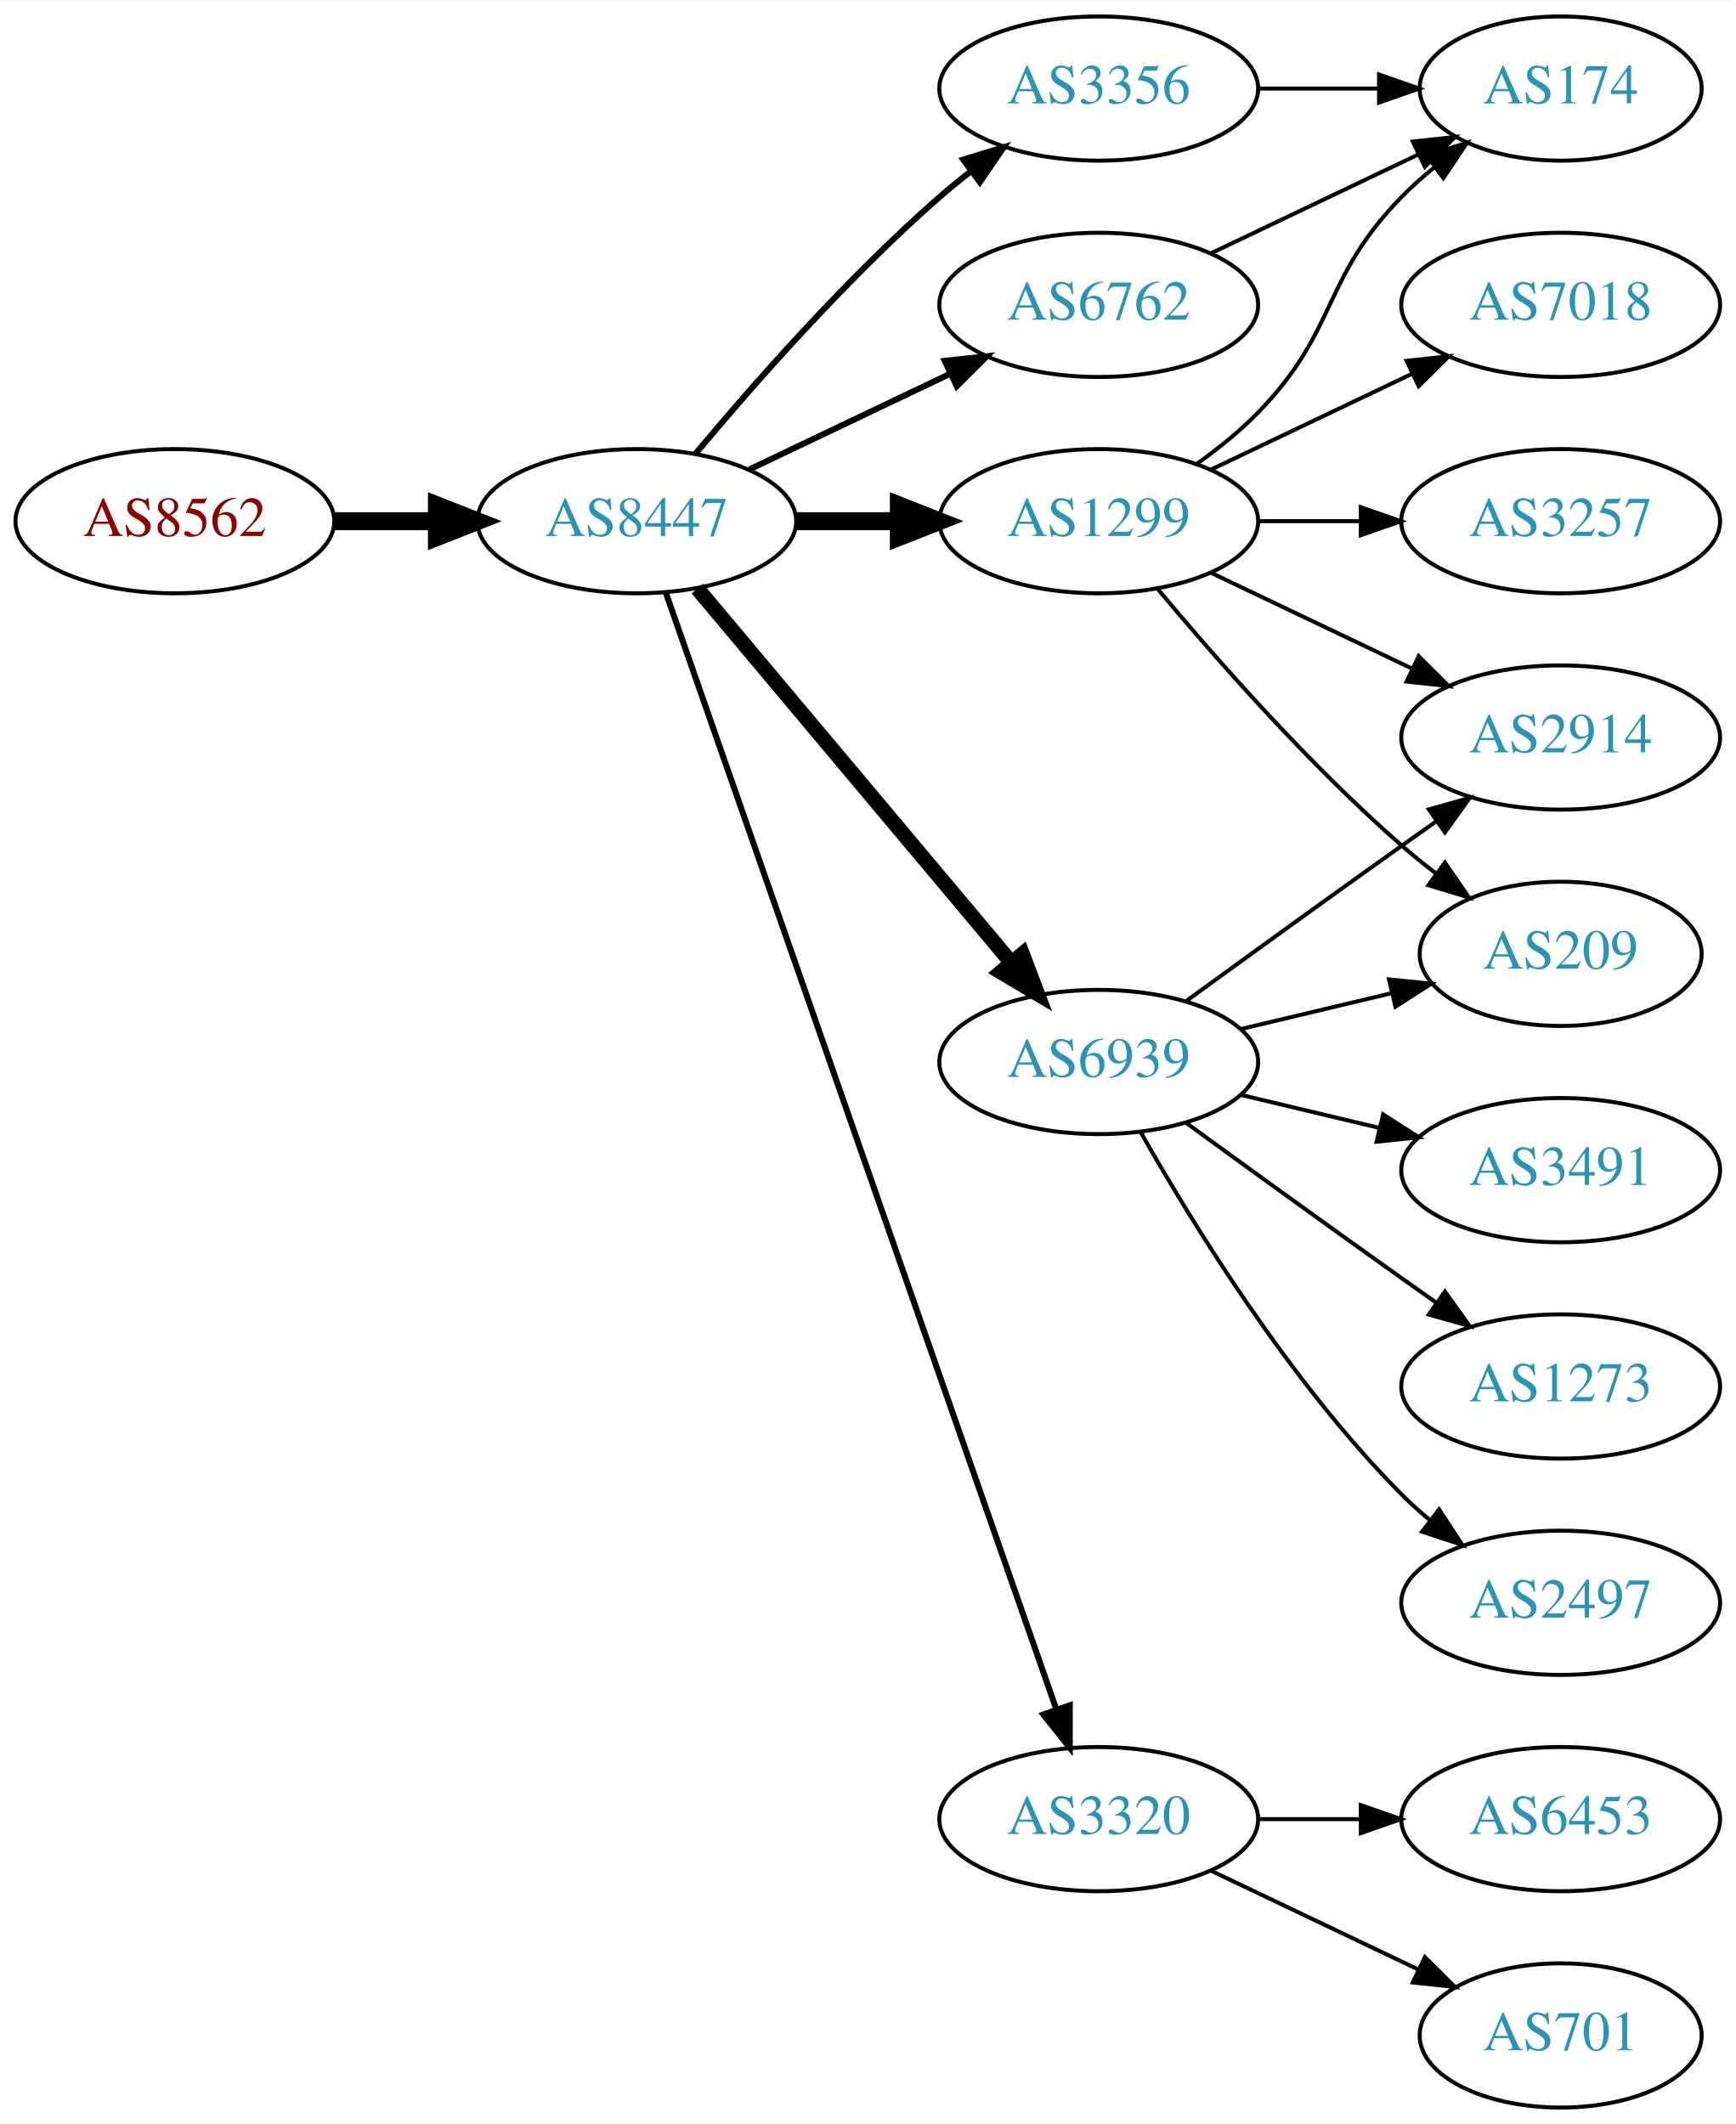
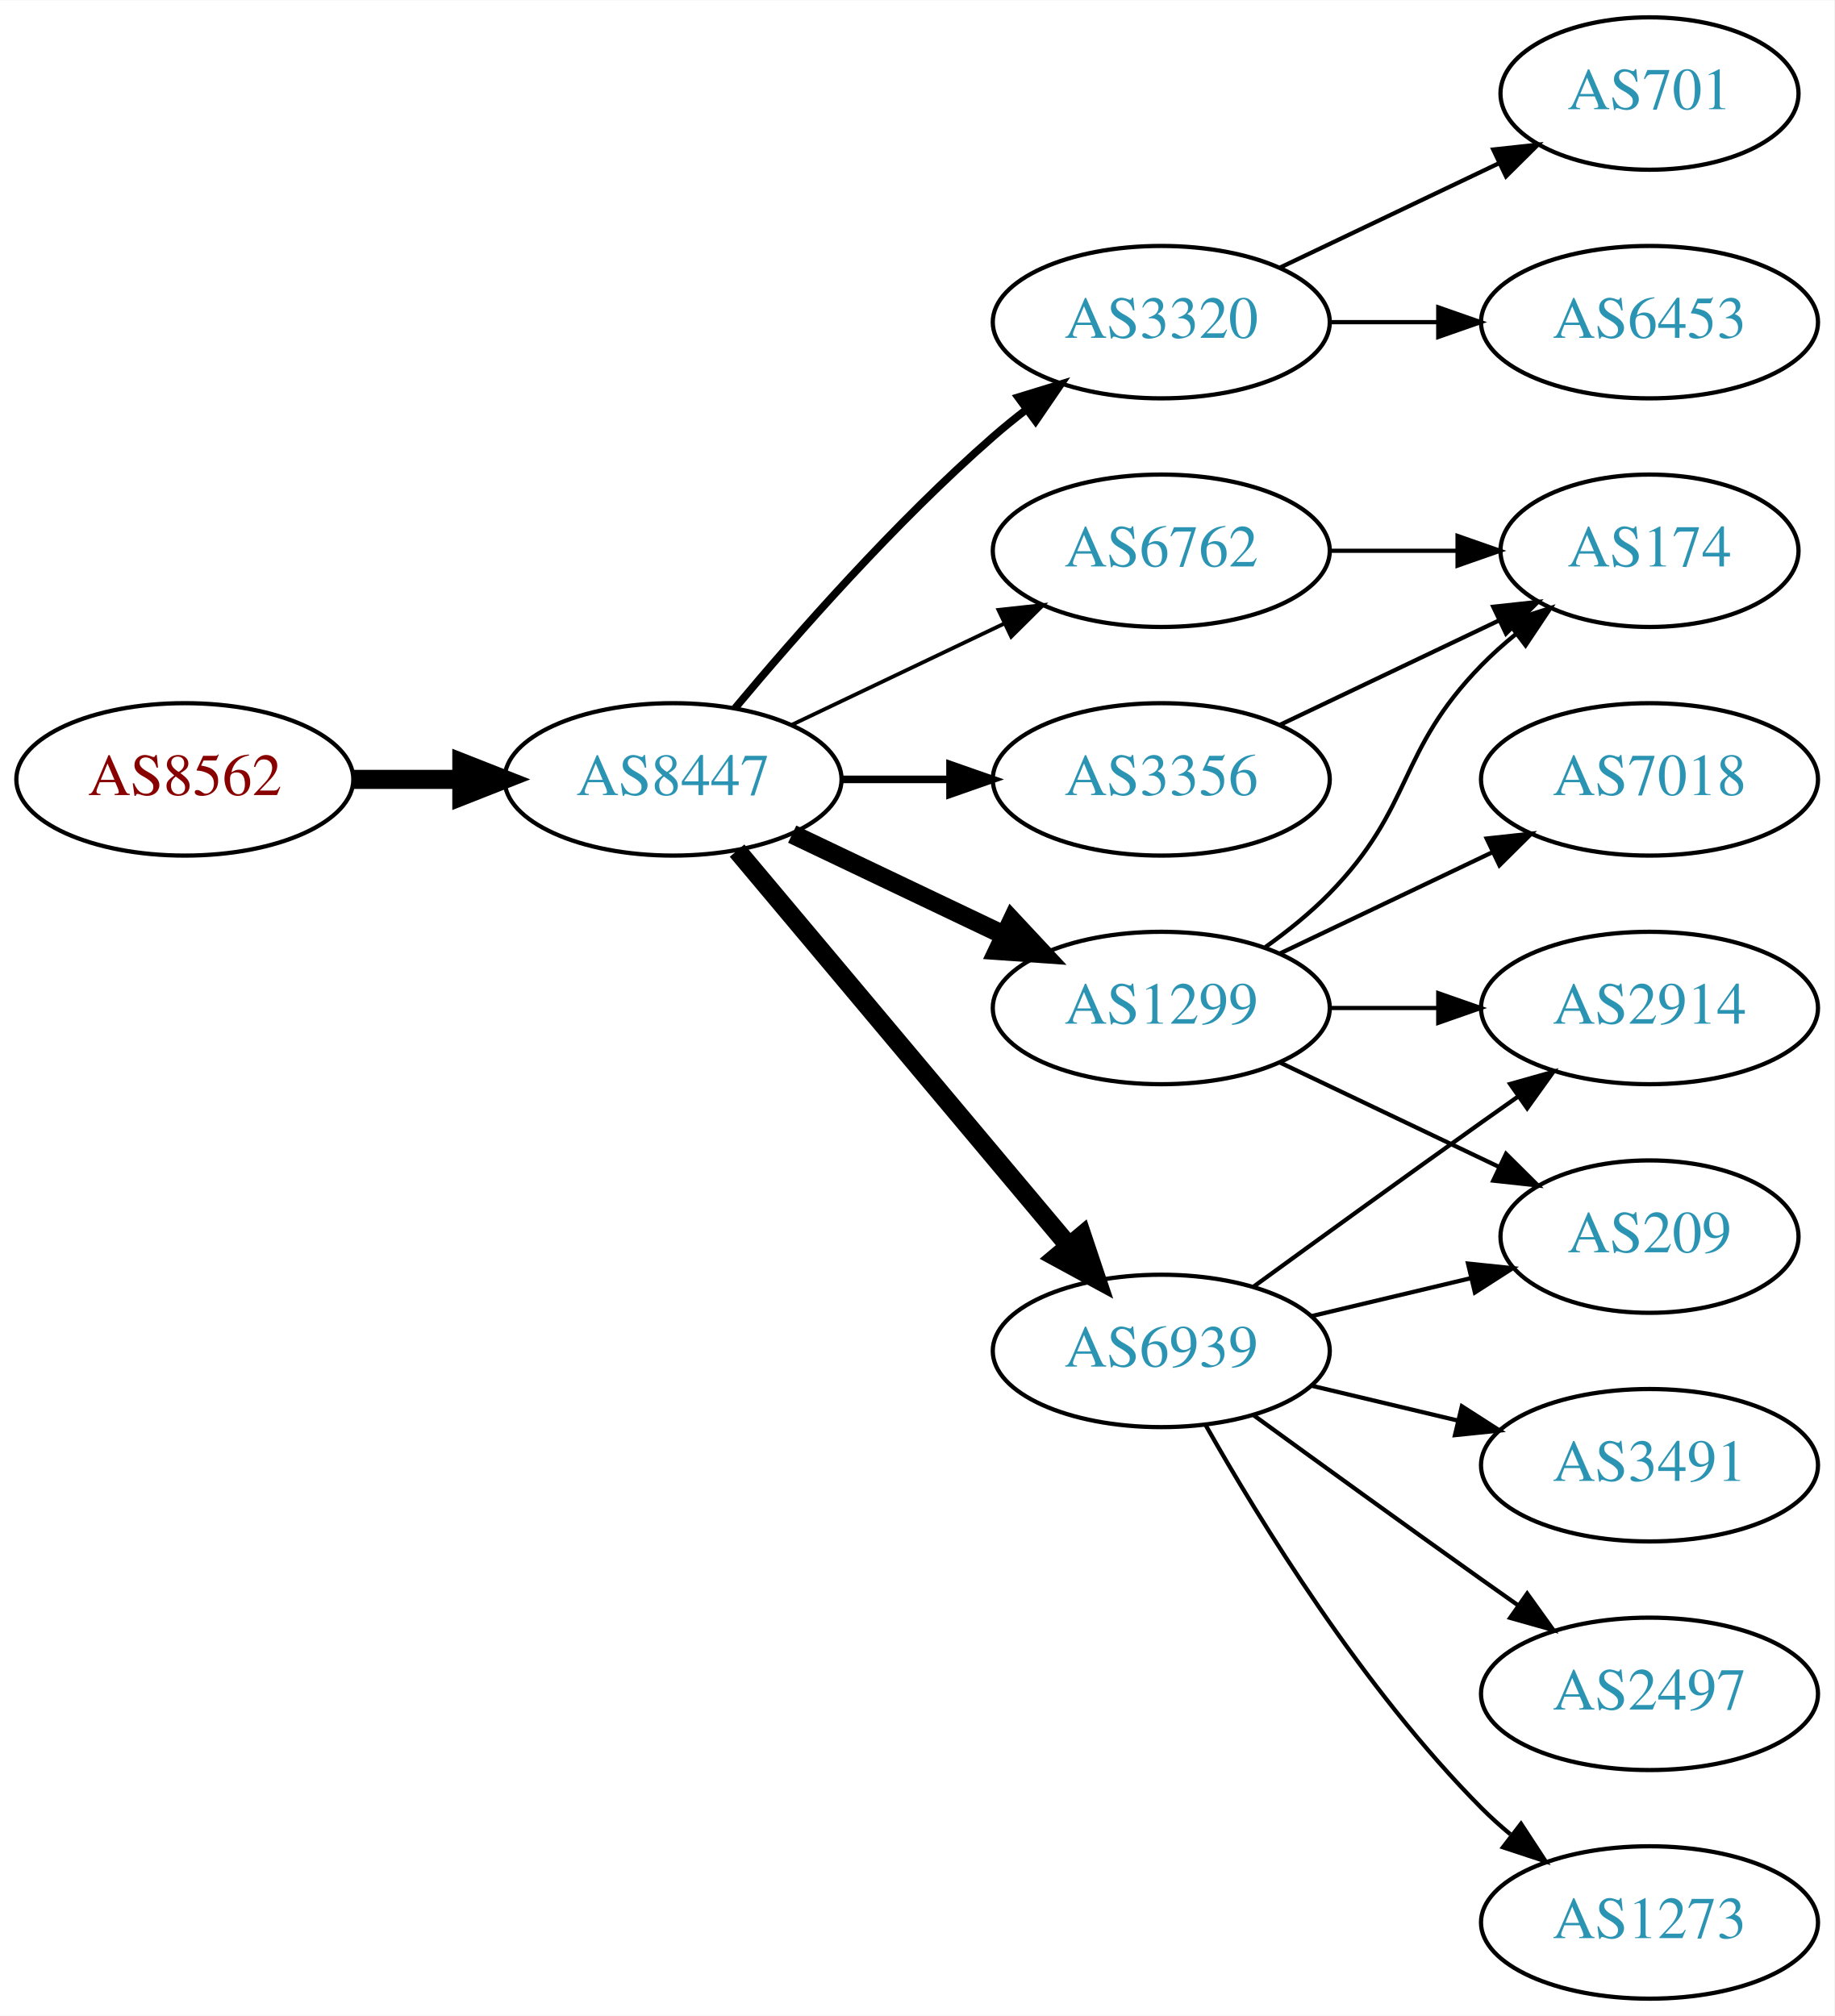
- <svg xmlns="http://www.w3.org/2000/svg" xmlns:xlink="http://www.w3.org/1999/xlink" width="433pt" height="530pt" viewBox="0.00 0.00 433.17 530.00">
-   <g id="graph0" class="graph" transform="scale(1 1) rotate(0) translate(4 526)">
-     <polygon fill="white" stroke="none" points="-4,4 -4,-526 429.172,-526 429.172,4 -4,4" />
+ <svg xmlns="http://www.w3.org/2000/svg" xmlns:xlink="http://www.w3.org/1999/xlink" width="433pt" height="476pt" viewBox="0.00 0.00 433.17 476.00">
+   <g id="graph0" class="graph" transform="scale(1 1) rotate(0) translate(4 472)">
+     <polygon fill="white" stroke="none" points="-4,4 -4,-472 429.172,-472 429.172,4 -4,4" />
    <g id="node1" class="node">
      <g id="a_node1">
        <a xlink:href="/asn/8562" xlink:title="AS8562 ~ A1 Telekom Austria AG [AT]">
-           <ellipse fill="#ffffff" stroke="black" cx="39.647" cy="-396" rx="39.794" ry="18" />
-           <text text-anchor="middle" x="39.647" y="-392.3" font-family="Times,serif" font-size="14.00" fill="#880000">AS8562</text>
+           <ellipse fill="#ffffff" stroke="black" cx="39.647" cy="-288" rx="39.794" ry="18" />
+           <text text-anchor="middle" x="39.647" y="-284.3" font-family="Times,serif" font-size="14.00" fill="#880000">AS8562</text>
        </a>
      </g>
    </g>
    <g id="node2" class="node">
      <g id="a_node2">
        <a xlink:href="/asn/8447" xlink:title="AS8447 ~ A1 Telekom Austria AG [AT]">
-           <ellipse fill="#ffffff" stroke="black" cx="154.939" cy="-396" rx="39.794" ry="18" />
-           <text text-anchor="middle" x="154.939" y="-392.3" font-family="Times,serif" font-size="14.00" fill="#2c94b3">AS8447</text>
+           <ellipse fill="#ffffff" stroke="black" cx="154.939" cy="-288" rx="39.794" ry="18" />
+           <text text-anchor="middle" x="154.939" y="-284.3" font-family="Times,serif" font-size="14.00" fill="#2c94b3">AS8447</text>
        </a>
      </g>
    </g>
    <g id="edge1" class="edge">
-       <path fill="none" stroke="black" stroke-width="4.5" d="M79.319,-396C87.522,-396 96.286,-396 104.818,-396" />
-       <polygon fill="black" stroke="black" stroke-width="4.5" points="105.057,-399.938 115.057,-396 105.057,-392.063 105.057,-399.938" />
+       <path fill="none" stroke="black" stroke-width="4.5" d="M79.319,-288C87.522,-288 96.286,-288 104.818,-288" />
+       <polygon fill="black" stroke="black" stroke-width="4.5" points="105.057,-291.938 115.057,-288 105.057,-284.063 105.057,-291.938" />
    </g>
    <g id="node3" class="node">
      <g id="a_node3">
-         <a xlink:href="/asn/6762" xlink:title="AS6762 ~ TELECOM ITALIA SPARKLE S.p.A. [IT]">
-           <ellipse fill="#ffffff" stroke="black" cx="270.232" cy="-450" rx="39.794" ry="18" />
-           <text text-anchor="middle" x="270.232" y="-446.3" font-family="Times,serif" font-size="14.00" fill="#2c94b3">AS6762</text>
+         <a xlink:href="/asn/3320" xlink:title="AS3320 ~ DTAG [DE]">
+           <ellipse fill="#ffffff" stroke="black" cx="270.232" cy="-396" rx="39.794" ry="18" />
+           <text text-anchor="middle" x="270.232" y="-392.3" font-family="Times,serif" font-size="14.00" fill="#2c94b3">AS3320</text>
        </a>
      </g>
    </g>
    <g id="edge2" class="edge">
-       <path fill="none" stroke="black" stroke-width="1.5" d="M183.076,-408.934C198.07,-416.081 216.891,-425.052 233.114,-432.785" />
-       <polygon fill="black" stroke="black" stroke-width="1.5" points="231.784,-436.028 242.317,-437.171 234.796,-429.709 231.784,-436.028" />
+       <path fill="none" stroke="black" stroke-width="1.8" d="M169.569,-304.817C183.852,-321.929 207.398,-348.745 230.586,-369 233.052,-371.154 235.69,-373.294 238.388,-375.372" />
+       <polygon fill="black" stroke="black" stroke-width="1.8" points="236.413,-378.264 246.542,-381.37 240.561,-372.625 236.413,-378.264" />
    </g>
    <g id="node4" class="node">
      <g id="a_node4">
        <a xlink:href="/asn/1299" xlink:title="AS1299 ~ Telia Carrier [EU]">
-           <ellipse fill="#ffffff" stroke="black" cx="270.232" cy="-396" rx="39.794" ry="18" />
-           <text text-anchor="middle" x="270.232" y="-392.3" font-family="Times,serif" font-size="14.00" fill="#2c94b3">AS1299</text>
+           <ellipse fill="#ffffff" stroke="black" cx="270.232" cy="-234" rx="39.794" ry="18" />
+           <text text-anchor="middle" x="270.232" y="-230.3" font-family="Times,serif" font-size="14.00" fill="#2c94b3">AS1299</text>
        </a>
      </g>
    </g>
    <g id="edge3" class="edge">
-       <path fill="none" stroke="black" stroke-width="4.5" d="M194.612,-396C202.815,-396 211.579,-396 220.111,-396" />
-       <polygon fill="black" stroke="black" stroke-width="4.5" points="220.35,-399.938 230.35,-396 220.35,-392.063 220.35,-399.938" />
+       <path fill="none" stroke="black" stroke-width="4.5" d="M183.076,-275.066C198.07,-267.919 216.891,-258.948 233.114,-251.215" />
+       <polygon fill="black" stroke="black" stroke-width="4.5" points="234.985,-254.686 242.317,-246.829 231.596,-247.577 234.985,-254.686" />
    </g>
    <g id="node5" class="node">
      <g id="a_node5">
-         <a xlink:href="/asn/3356" xlink:title="AS3356 ~ Level 3 Parent, LLC [US]">
-           <ellipse fill="#ffffff" stroke="black" cx="270.232" cy="-504" rx="39.794" ry="18" />
-           <text text-anchor="middle" x="270.232" y="-500.3" font-family="Times,serif" font-size="14.00" fill="#2c94b3">AS3356</text>
+         <a xlink:href="/asn/6939" xlink:title="AS6939 ~ Hurricane Electric LLC [US]">
+           <ellipse fill="#ffffff" stroke="black" cx="270.232" cy="-153" rx="39.794" ry="18" />
+           <text text-anchor="middle" x="270.232" y="-149.3" font-family="Times,serif" font-size="14.00" fill="#2c94b3">AS6939</text>
        </a>
      </g>
    </g>
    <g id="edge4" class="edge">
-       <path fill="none" stroke="black" stroke-width="1.5" d="M169.569,-412.817C183.852,-429.929 207.398,-456.745 230.586,-477 233.052,-479.154 235.69,-481.294 238.388,-483.372" />
-       <polygon fill="black" stroke="black" stroke-width="1.5" points="236.413,-486.264 246.542,-489.37 240.561,-480.625 236.413,-486.264" />
+       <path fill="none" stroke="black" stroke-width="4.5" d="M170.059,-271.175C189.734,-247.731 225.538,-205.066 248.316,-177.924" />
+       <polygon fill="black" stroke="black" stroke-width="4.5" points="251.523,-180.228 254.935,-170.037 245.49,-175.166 251.523,-180.228" />
    </g>
    <g id="node6" class="node">
      <g id="a_node6">
-         <a xlink:href="/asn/6939" xlink:title="AS6939 ~ Hurricane Electric LLC [US]">
-           <ellipse fill="#ffffff" stroke="black" cx="270.232" cy="-261" rx="39.794" ry="18" />
-           <text text-anchor="middle" x="270.232" y="-257.3" font-family="Times,serif" font-size="14.00" fill="#2c94b3">AS6939</text>
+         <a xlink:href="/asn/3356" xlink:title="AS3356 ~ Level 3 Parent, LLC [US]">
+           <ellipse fill="#ffffff" stroke="black" cx="270.232" cy="-288" rx="39.794" ry="18" />
+           <text text-anchor="middle" x="270.232" y="-284.3" font-family="Times,serif" font-size="14.00" fill="#2c94b3">AS3356</text>
        </a>
      </g>
    </g>
    <g id="edge5" class="edge">
-       <path fill="none" stroke="black" stroke-width="3.75" d="M170.059,-379.175C189.734,-355.731 225.538,-313.066 248.316,-285.924" />
-       <polygon fill="black" stroke="black" stroke-width="3.75" points="251.188,-287.947 254.935,-278.037 245.825,-283.447 251.188,-287.947" />
+       <path fill="none" stroke="black" stroke-width="1.8" d="M194.612,-288C202.815,-288 211.579,-288 220.111,-288" />
+       <polygon fill="black" stroke="black" stroke-width="1.8" points="220.35,-291.5 230.35,-288 220.35,-284.5 220.35,-291.5" />
    </g>
    <g id="node7" class="node">
      <g id="a_node7">
-         <a xlink:href="/asn/3320" xlink:title="AS3320 ~ DTAG [DE]">
-           <ellipse fill="#ffffff" stroke="black" cx="270.232" cy="-72" rx="39.794" ry="18" />
-           <text text-anchor="middle" x="270.232" y="-68.3" font-family="Times,serif" font-size="14.00" fill="#2c94b3">AS3320</text>
+         <a xlink:href="/asn/6762" xlink:title="AS6762 ~ TELECOM ITALIA SPARKLE S.p.A. [IT]">
+           <ellipse fill="#ffffff" stroke="black" cx="270.232" cy="-342" rx="39.794" ry="18" />
+           <text text-anchor="middle" x="270.232" y="-338.3" font-family="Times,serif" font-size="14.00" fill="#2c94b3">AS6762</text>
        </a>
      </g>
    </g>
    <g id="edge6" class="edge">
-       <path fill="none" stroke="black" stroke-width="1.5" d="M162.192,-378.119C180.994,-324.349 237.108,-163.871 259.676,-99.33" />
-       <polygon fill="black" stroke="black" stroke-width="1.5" points="263.002,-100.421 262.999,-89.826 256.395,-98.11 263.002,-100.421" />
+       <path fill="none" stroke="black" stroke-width="0.9" d="M183.076,-300.934C198.07,-308.081 216.891,-317.052 233.114,-324.785" />
+       <polygon fill="black" stroke="black" stroke-width="0.9" points="231.784,-328.028 242.317,-329.171 234.796,-321.709 231.784,-328.028" />
    </g>
    <g id="node8" class="node">
      <g id="a_node8">
-         <a xlink:href="/asn/174" xlink:title="AS174 ~ Cogent Communications [US]">
-           <ellipse fill="#ffffff" stroke="black" cx="385.525" cy="-504" rx="35.194" ry="18" />
-           <text text-anchor="middle" x="385.525" y="-500.3" font-family="Times,serif" font-size="14.00" fill="#2c94b3">AS174</text>
+         <a xlink:href="/asn/6453" xlink:title="AS6453 ~ TATA COMMUNICATIONS (AMERICA) INC [US]">
+           <ellipse fill="#ffffff" stroke="black" cx="385.525" cy="-396" rx="39.794" ry="18" />
+           <text text-anchor="middle" x="385.525" y="-392.3" font-family="Times,serif" font-size="14.00" fill="#2c94b3">AS6453</text>
        </a>
      </g>
    </g>
    <g id="edge7" class="edge">
-       <path fill="none" stroke="black" d="M298.369,-462.934C313.801,-470.29 333.286,-479.577 349.821,-487.459" />
-       <polygon fill="black" stroke="black" points="348.63,-490.768 359.163,-491.911 351.642,-484.449 348.63,-490.768" />
-     </g>
-     <g id="edge8" class="edge">
-       <path fill="none" stroke="black" d="M294.826,-410.389C300.082,-414.148 305.414,-418.437 309.879,-423 330.051,-443.617 325.706,-456.383 345.879,-477 348.358,-479.534 351.105,-481.983 353.957,-484.304" />
-       <polygon fill="black" stroke="black" points="352.049,-487.248 362.142,-490.468 356.26,-481.657 352.049,-487.248" />
+       <path fill="none" stroke="black" d="M309.905,-396C318.108,-396 326.872,-396 335.404,-396" />
+       <polygon fill="black" stroke="black" points="335.643,-399.5 345.643,-396 335.643,-392.5 335.643,-399.5" />
    </g>
    <g id="node9" class="node">
      <g id="a_node9">
-         <a xlink:href="/asn/7018" xlink:title="AS7018 ~ AT&amp;T Services, Inc. [US]">
-           <ellipse fill="#ffffff" stroke="black" cx="385.525" cy="-450" rx="39.794" ry="18" />
-           <text text-anchor="middle" x="385.525" y="-446.3" font-family="Times,serif" font-size="14.00" fill="#2c94b3">AS7018</text>
-         </a>
-       </g>
-     </g>
-     <g id="edge9" class="edge">
-       <path fill="none" stroke="black" d="M298.369,-408.934C313.363,-416.081 332.184,-425.052 348.407,-432.785" />
-       <polygon fill="black" stroke="black" points="347.077,-436.028 357.61,-437.171 350.089,-429.709 347.077,-436.028" />
+         <a xlink:href="/asn/701" xlink:title="AS701 ~ UUNET [US]">
+           <ellipse fill="#ffffff" stroke="black" cx="385.525" cy="-450" rx="35.194" ry="18" />
+           <text text-anchor="middle" x="385.525" y="-446.3" font-family="Times,serif" font-size="14.00" fill="#2c94b3">AS701</text>
+         </a>
+       </g>
+     </g>
+     <g id="edge8" class="edge">
+       <path fill="none" stroke="black" d="M298.369,-408.934C313.801,-416.29 333.286,-425.577 349.821,-433.459" />
+       <polygon fill="black" stroke="black" points="348.63,-436.768 359.163,-437.911 351.642,-430.449 348.63,-436.768" />
    </g>
    <g id="node10" class="node">
      <g id="a_node10">
-         <a xlink:href="/asn/2914" xlink:title="AS2914 ~ NTT America, Inc. [US]">
-           <ellipse fill="#ffffff" stroke="black" cx="385.525" cy="-342" rx="39.794" ry="18" />
-           <text text-anchor="middle" x="385.525" y="-338.3" font-family="Times,serif" font-size="14.00" fill="#2c94b3">AS2914</text>
-         </a>
-       </g>
-     </g>
-     <g id="edge10" class="edge">
-       <path fill="none" stroke="black" d="M298.369,-383.066C313.363,-375.919 332.184,-366.948 348.407,-359.215" />
-       <polygon fill="black" stroke="black" points="350.089,-362.291 357.61,-354.829 347.077,-355.972 350.089,-362.291" />
+         <a xlink:href="/asn/7018" xlink:title="AS7018 ~ AT&amp;T Services, Inc. [US]">
+           <ellipse fill="#ffffff" stroke="black" cx="385.525" cy="-288" rx="39.794" ry="18" />
+           <text text-anchor="middle" x="385.525" y="-284.3" font-family="Times,serif" font-size="14.00" fill="#2c94b3">AS7018</text>
+         </a>
+       </g>
+     </g>
+     <g id="edge9" class="edge">
+       <path fill="none" stroke="black" d="M298.369,-246.934C313.363,-254.081 332.184,-263.052 348.407,-270.785" />
+       <polygon fill="black" stroke="black" points="347.077,-274.028 357.61,-275.171 350.089,-267.709 347.077,-274.028" />
    </g>
    <g id="node11" class="node">
      <g id="a_node11">
        <a xlink:href="/asn/209" xlink:title="AS209 ~ CenturyLink Communications, LLC [US]">
-           <ellipse fill="#ffffff" stroke="black" cx="385.525" cy="-288" rx="35.194" ry="18" />
-           <text text-anchor="middle" x="385.525" y="-284.3" font-family="Times,serif" font-size="14.00" fill="#2c94b3">AS209</text>
-         </a>
-       </g>
-     </g>
-     <g id="edge11" class="edge">
-       <path fill="none" stroke="black" d="M284.862,-379.183C299.145,-362.071 322.691,-335.255 345.879,-315 348.549,-312.668 351.421,-310.352 354.352,-308.114" />
-       <polygon fill="black" stroke="black" points="356.629,-310.784 362.643,-302.061 352.502,-305.13 356.629,-310.784" />
+           <ellipse fill="#ffffff" stroke="black" cx="385.525" cy="-180" rx="35.194" ry="18" />
+           <text text-anchor="middle" x="385.525" y="-176.3" font-family="Times,serif" font-size="14.00" fill="#2c94b3">AS209</text>
+         </a>
+       </g>
+     </g>
+     <g id="edge10" class="edge">
+       <path fill="none" stroke="black" d="M298.369,-221.066C313.801,-213.71 333.286,-204.423 349.821,-196.541" />
+       <polygon fill="black" stroke="black" points="351.642,-199.551 359.163,-192.089 348.63,-193.232 351.642,-199.551" />
    </g>
    <g id="node12" class="node">
      <g id="a_node12">
-         <a xlink:href="/asn/3257" xlink:title="AS3257 ~ GTT [DE]">
-           <ellipse fill="#ffffff" stroke="black" cx="385.525" cy="-396" rx="39.794" ry="18" />
-           <text text-anchor="middle" x="385.525" y="-392.3" font-family="Times,serif" font-size="14.00" fill="#2c94b3">AS3257</text>
-         </a>
-       </g>
-     </g>
-     <g id="edge12" class="edge">
-       <path fill="none" stroke="black" d="M309.905,-396C318.108,-396 326.872,-396 335.404,-396" />
-       <polygon fill="black" stroke="black" points="335.643,-399.5 345.643,-396 335.643,-392.5 335.643,-399.5" />
-     </g>
-     <g id="edge20" class="edge">
-       <path fill="none" stroke="black" d="M309.905,-504C319.61,-504 330.101,-504 340.064,-504" />
-       <polygon fill="black" stroke="black" points="340.2,-507.5 350.2,-504 340.2,-500.5 340.2,-507.5" />
-     </g>
-     <g id="edge17" class="edge">
-       <path fill="none" stroke="black" d="M292.081,-276.222C307.015,-287.091 327.628,-302.025 345.879,-315 348.699,-317.005 351.642,-319.085 354.59,-321.159" />
-       <polygon fill="black" stroke="black" points="352.618,-324.05 362.815,-326.926 356.637,-318.319 352.618,-324.05" />
-     </g>
-     <g id="edge15" class="edge">
-       <path fill="none" stroke="black" d="M305.84,-269.248C317.634,-272.058 330.939,-275.229 343.206,-278.153" />
-       <polygon fill="black" stroke="black" points="342.672,-281.624 353.211,-280.537 344.295,-274.814 342.672,-281.624" />
+         <a xlink:href="/asn/2914" xlink:title="AS2914 ~ NTT America, Inc. [US]">
+           <ellipse fill="#ffffff" stroke="black" cx="385.525" cy="-234" rx="39.794" ry="18" />
+           <text text-anchor="middle" x="385.525" y="-230.3" font-family="Times,serif" font-size="14.00" fill="#2c94b3">AS2914</text>
+         </a>
+       </g>
+     </g>
+     <g id="edge11" class="edge">
+       <path fill="none" stroke="black" d="M309.905,-234C318.108,-234 326.872,-234 335.404,-234" />
+       <polygon fill="black" stroke="black" points="335.643,-237.5 345.643,-234 335.643,-230.5 335.643,-237.5" />
    </g>
    <g id="node13" class="node">
      <g id="a_node13">
-         <a xlink:href="/asn/3491" xlink:title="AS3491 ~ PCCW Global, Inc. [US]">
-           <ellipse fill="#ffffff" stroke="black" cx="385.525" cy="-234" rx="39.794" ry="18" />
-           <text text-anchor="middle" x="385.525" y="-230.3" font-family="Times,serif" font-size="14.00" fill="#2c94b3">AS3491</text>
-         </a>
-       </g>
+         <a xlink:href="/asn/174" xlink:title="AS174 ~ Cogent Communications [US]">
+           <ellipse fill="#ffffff" stroke="black" cx="385.525" cy="-342" rx="35.194" ry="18" />
+           <text text-anchor="middle" x="385.525" y="-338.3" font-family="Times,serif" font-size="14.00" fill="#2c94b3">AS174</text>
+         </a>
+       </g>
+     </g>
+     <g id="edge12" class="edge">
+       <path fill="none" stroke="black" d="M294.826,-248.389C300.082,-252.148 305.414,-256.437 309.879,-261 330.051,-281.617 325.706,-294.383 345.879,-315 348.358,-317.534 351.105,-319.983 353.957,-322.304" />
+       <polygon fill="black" stroke="black" points="352.049,-325.248 362.142,-328.468 356.26,-319.657 352.049,-325.248" />
    </g>
    <g id="edge13" class="edge">
-       <path fill="none" stroke="black" d="M305.84,-252.752C316.711,-250.162 328.865,-247.265 340.308,-244.538" />
-       <polygon fill="black" stroke="black" points="341.214,-247.92 350.13,-242.197 339.591,-241.111 341.214,-247.92" />
+       <path fill="none" stroke="black" d="M305.84,-161.248C317.634,-164.058 330.939,-167.229 343.206,-170.153" />
+       <polygon fill="black" stroke="black" points="342.672,-173.624 353.211,-172.537 344.295,-166.814 342.672,-173.624" />
+     </g>
+     <g id="edge15" class="edge">
+       <path fill="none" stroke="black" d="M292.081,-168.222C307.015,-179.091 327.628,-194.025 345.879,-207 348.699,-209.005 351.642,-211.085 354.59,-213.159" />
+       <polygon fill="black" stroke="black" points="352.618,-216.05 362.815,-218.926 356.637,-210.319 352.618,-216.05" />
    </g>
    <g id="node14" class="node">
      <g id="a_node14">
-         <a xlink:href="/asn/1273" xlink:title="AS1273 ~ Vodafone Group PLC [EU]">
-           <ellipse fill="#ffffff" stroke="black" cx="385.525" cy="-180" rx="39.794" ry="18" />
-           <text text-anchor="middle" x="385.525" y="-176.3" font-family="Times,serif" font-size="14.00" fill="#2c94b3">AS1273</text>
+         <a xlink:href="/asn/3491" xlink:title="AS3491 ~ PCCW Global, Inc. [US]">
+           <ellipse fill="#ffffff" stroke="black" cx="385.525" cy="-126" rx="39.794" ry="18" />
+           <text text-anchor="middle" x="385.525" y="-122.3" font-family="Times,serif" font-size="14.00" fill="#2c94b3">AS3491</text>
        </a>
      </g>
    </g>
    <g id="edge14" class="edge">
-       <path fill="none" stroke="black" d="M292.081,-245.778C307.015,-234.909 327.628,-219.975 345.879,-207 348.699,-204.995 351.642,-202.915 354.59,-200.841" />
-       <polygon fill="black" stroke="black" points="356.637,-203.681 362.815,-195.074 352.618,-197.95 356.637,-203.681" />
+       <path fill="none" stroke="black" d="M305.84,-144.752C316.711,-142.162 328.865,-139.265 340.308,-136.538" />
+       <polygon fill="black" stroke="black" points="341.214,-139.92 350.13,-134.197 339.591,-133.111 341.214,-139.92" />
    </g>
    <g id="node15" class="node">
      <g id="a_node15">
        <a xlink:href="/asn/2497" xlink:title="AS2497 ~ Internet Initiative Japan Inc. [JP]">
-           <ellipse fill="#ffffff" stroke="black" cx="385.525" cy="-126" rx="39.794" ry="18" />
-           <text text-anchor="middle" x="385.525" y="-122.3" font-family="Times,serif" font-size="14.00" fill="#2c94b3">AS2497</text>
+           <ellipse fill="#ffffff" stroke="black" cx="385.525" cy="-72" rx="39.794" ry="18" />
+           <text text-anchor="middle" x="385.525" y="-68.3" font-family="Times,serif" font-size="14.00" fill="#2c94b3">AS2497</text>
        </a>
      </g>
    </g>
    <g id="edge16" class="edge">
-       <path fill="none" stroke="black" d="M280.692,-243.51C293.474,-220.904 317.906,-181.114 345.879,-153 347.99,-150.879 350.286,-148.812 352.671,-146.829" />
-       <polygon fill="black" stroke="black" points="355.187,-149.31 360.987,-140.444 350.923,-143.758 355.187,-149.31" />
+       <path fill="none" stroke="black" d="M292.081,-137.778C307.015,-126.909 327.628,-111.975 345.879,-99 348.699,-96.995 351.642,-94.915 354.59,-92.841" />
+       <polygon fill="black" stroke="black" points="356.637,-95.681 362.815,-87.074 352.618,-89.95 356.637,-95.681" />
    </g>
    <g id="node16" class="node">
      <g id="a_node16">
-         <a xlink:href="/asn/6453" xlink:title="AS6453 ~ TATA COMMUNICATIONS (AMERICA) INC [US]">
-           <ellipse fill="#ffffff" stroke="black" cx="385.525" cy="-72" rx="39.794" ry="18" />
-           <text text-anchor="middle" x="385.525" y="-68.3" font-family="Times,serif" font-size="14.00" fill="#2c94b3">AS6453</text>
-         </a>
-       </g>
+         <a xlink:href="/asn/1273" xlink:title="AS1273 ~ Vodafone Group PLC [EU]">
+           <ellipse fill="#ffffff" stroke="black" cx="385.525" cy="-18" rx="39.794" ry="18" />
+           <text text-anchor="middle" x="385.525" y="-14.3" font-family="Times,serif" font-size="14.00" fill="#2c94b3">AS1273</text>
+         </a>
+       </g>
+     </g>
+     <g id="edge17" class="edge">
+       <path fill="none" stroke="black" d="M280.692,-135.51C293.474,-112.904 317.906,-73.114 345.879,-45 347.99,-42.879 350.286,-40.812 352.671,-38.829" />
+       <polygon fill="black" stroke="black" points="355.187,-41.31 360.987,-32.444 350.923,-35.758 355.187,-41.31" />
    </g>
    <g id="edge18" class="edge">
-       <path fill="none" stroke="black" d="M309.905,-72C318.108,-72 326.872,-72 335.404,-72" />
-       <polygon fill="black" stroke="black" points="335.643,-75.5 345.643,-72 335.643,-68.5 335.643,-75.5" />
-     </g>
-     <g id="node17" class="node">
-       <g id="a_node17">
-         <a xlink:href="/asn/701" xlink:title="AS701 ~ UUNET [US]">
-           <ellipse fill="#ffffff" stroke="black" cx="385.525" cy="-18" rx="35.194" ry="18" />
-           <text text-anchor="middle" x="385.525" y="-14.3" font-family="Times,serif" font-size="14.00" fill="#2c94b3">AS701</text>
-         </a>
-       </g>
+       <path fill="none" stroke="black" d="M298.369,-300.934C313.801,-308.29 333.286,-317.577 349.821,-325.459" />
+       <polygon fill="black" stroke="black" points="348.63,-328.768 359.163,-329.911 351.642,-322.449 348.63,-328.768" />
    </g>
    <g id="edge19" class="edge">
-       <path fill="none" stroke="black" d="M298.369,-59.066C313.801,-51.71 333.286,-42.423 349.821,-34.541" />
-       <polygon fill="black" stroke="black" points="351.642,-37.551 359.163,-30.089 348.63,-31.232 351.642,-37.551" />
+       <path fill="none" stroke="black" d="M309.905,-342C319.61,-342 330.101,-342 340.064,-342" />
+       <polygon fill="black" stroke="black" points="340.2,-345.5 350.2,-342 340.2,-338.5 340.2,-345.5" />
    </g>
  </g>
</svg>
